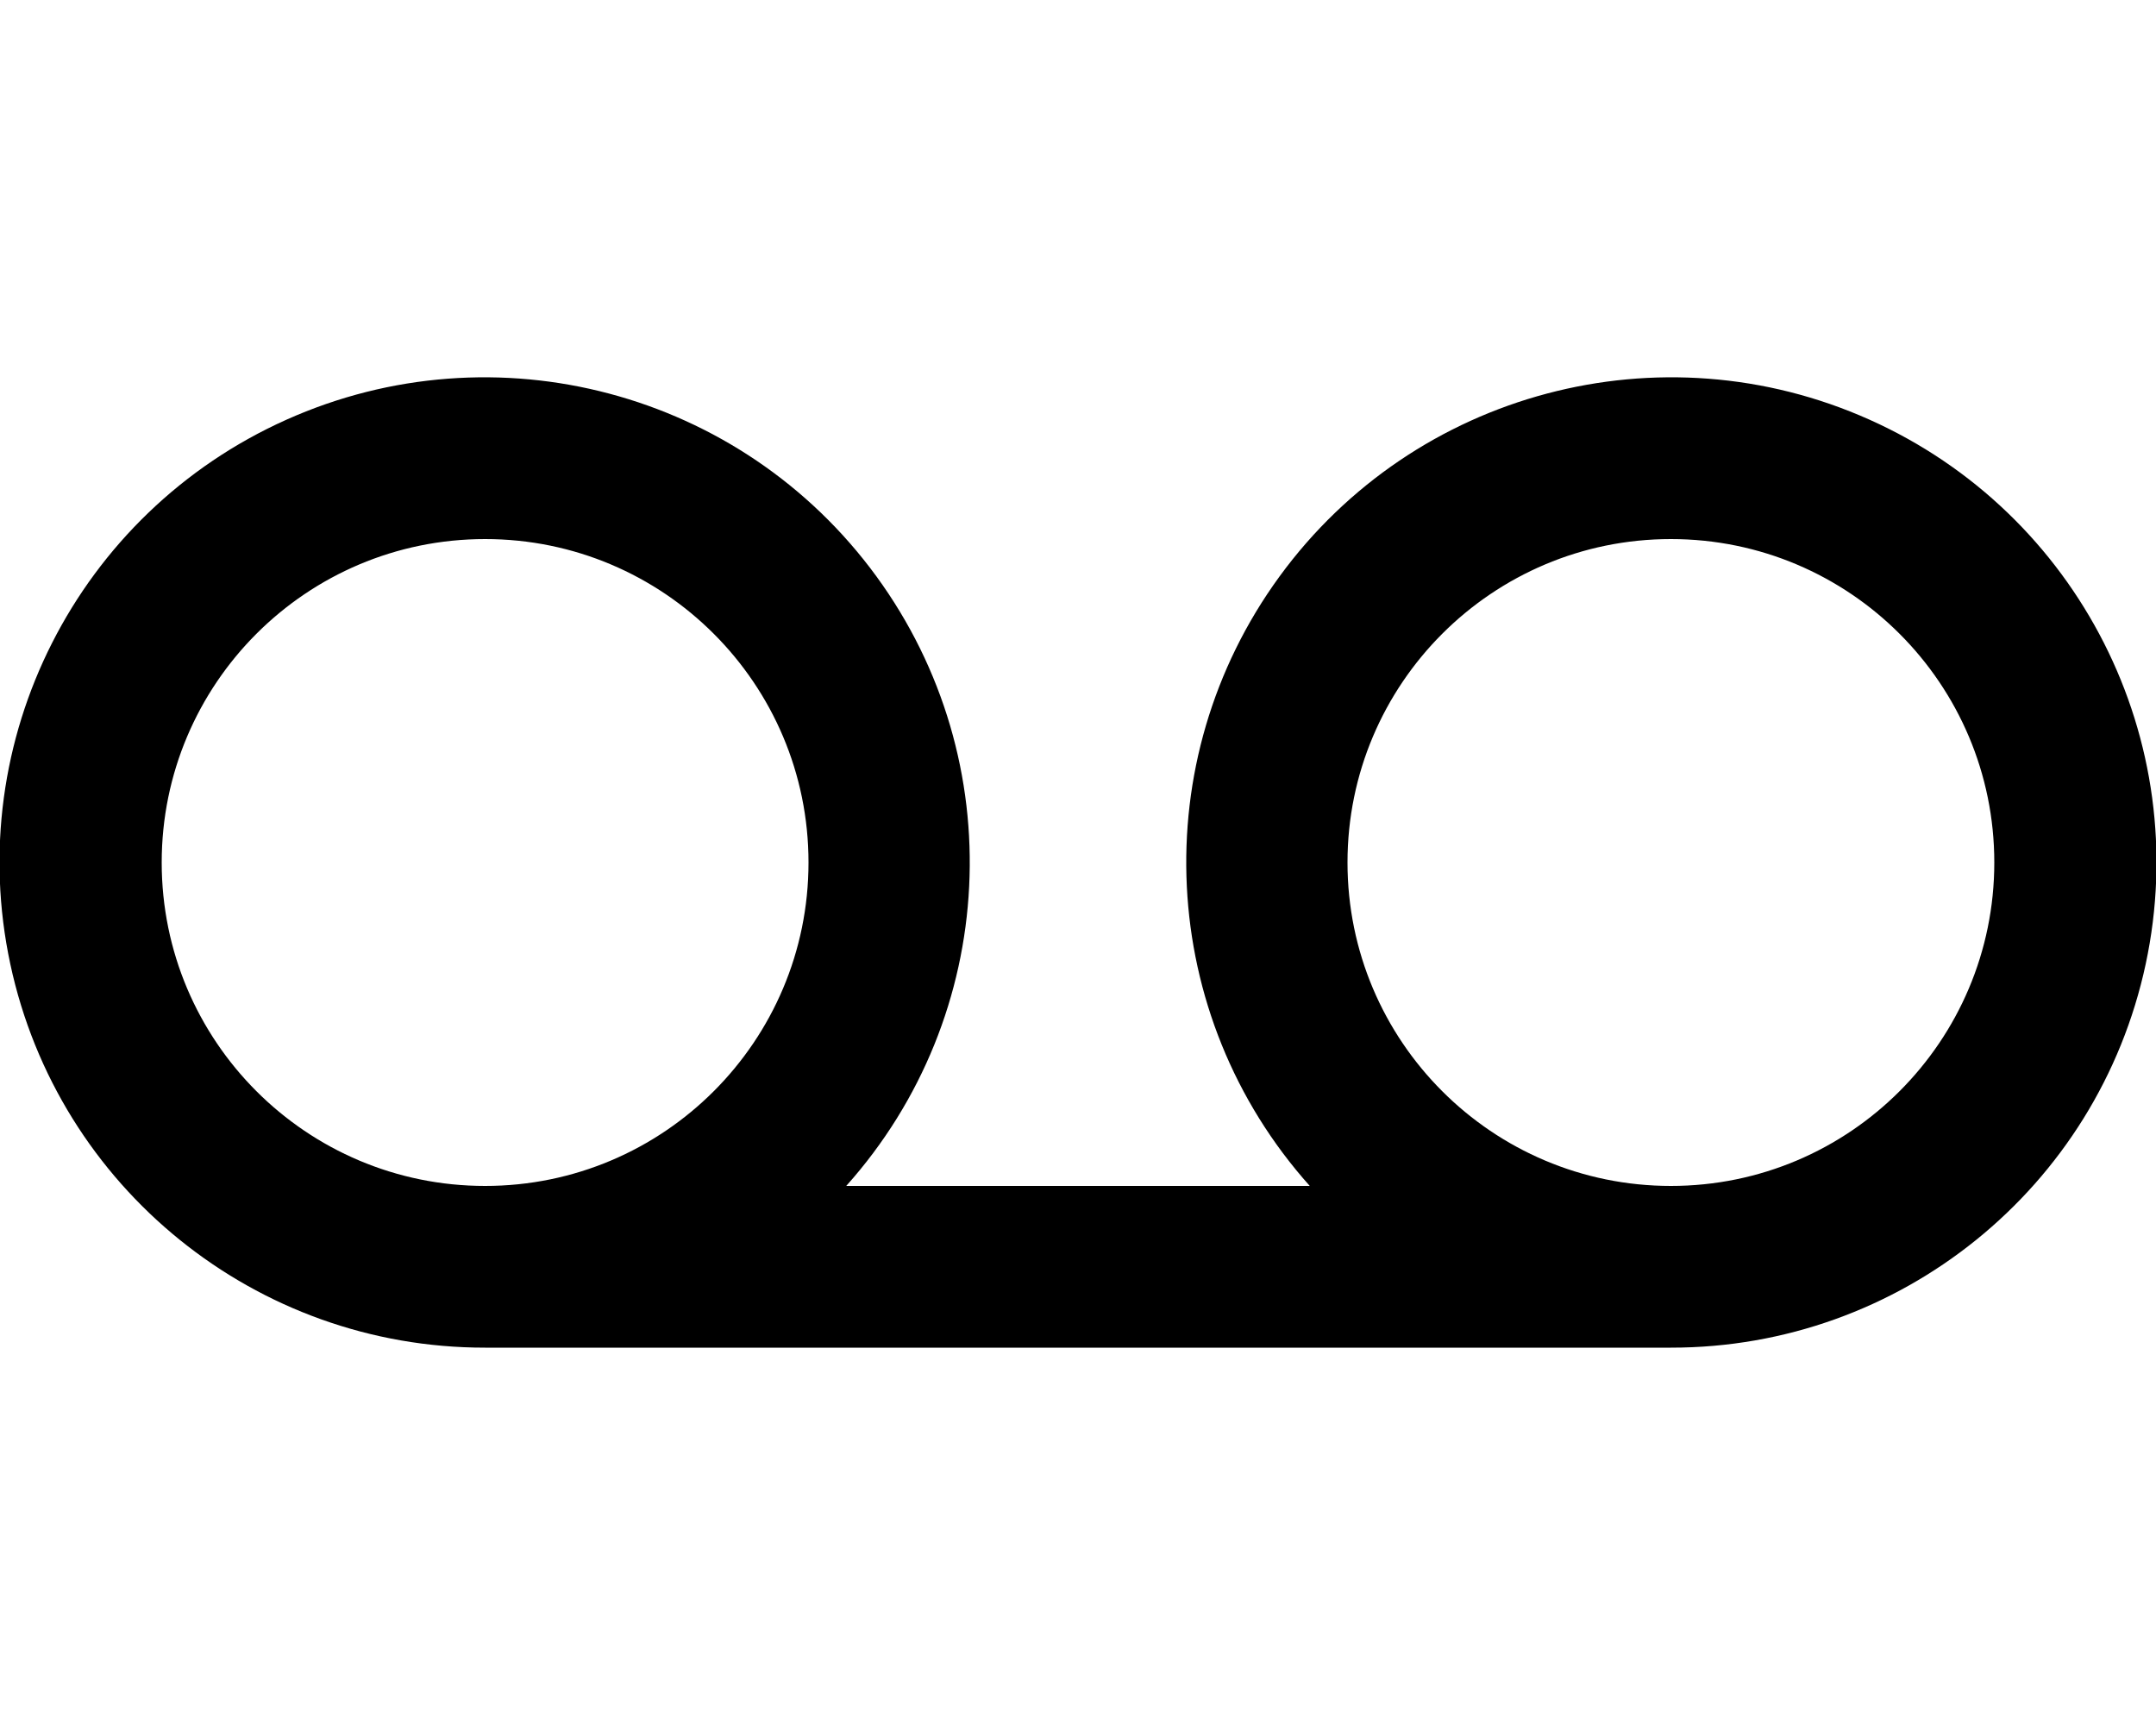
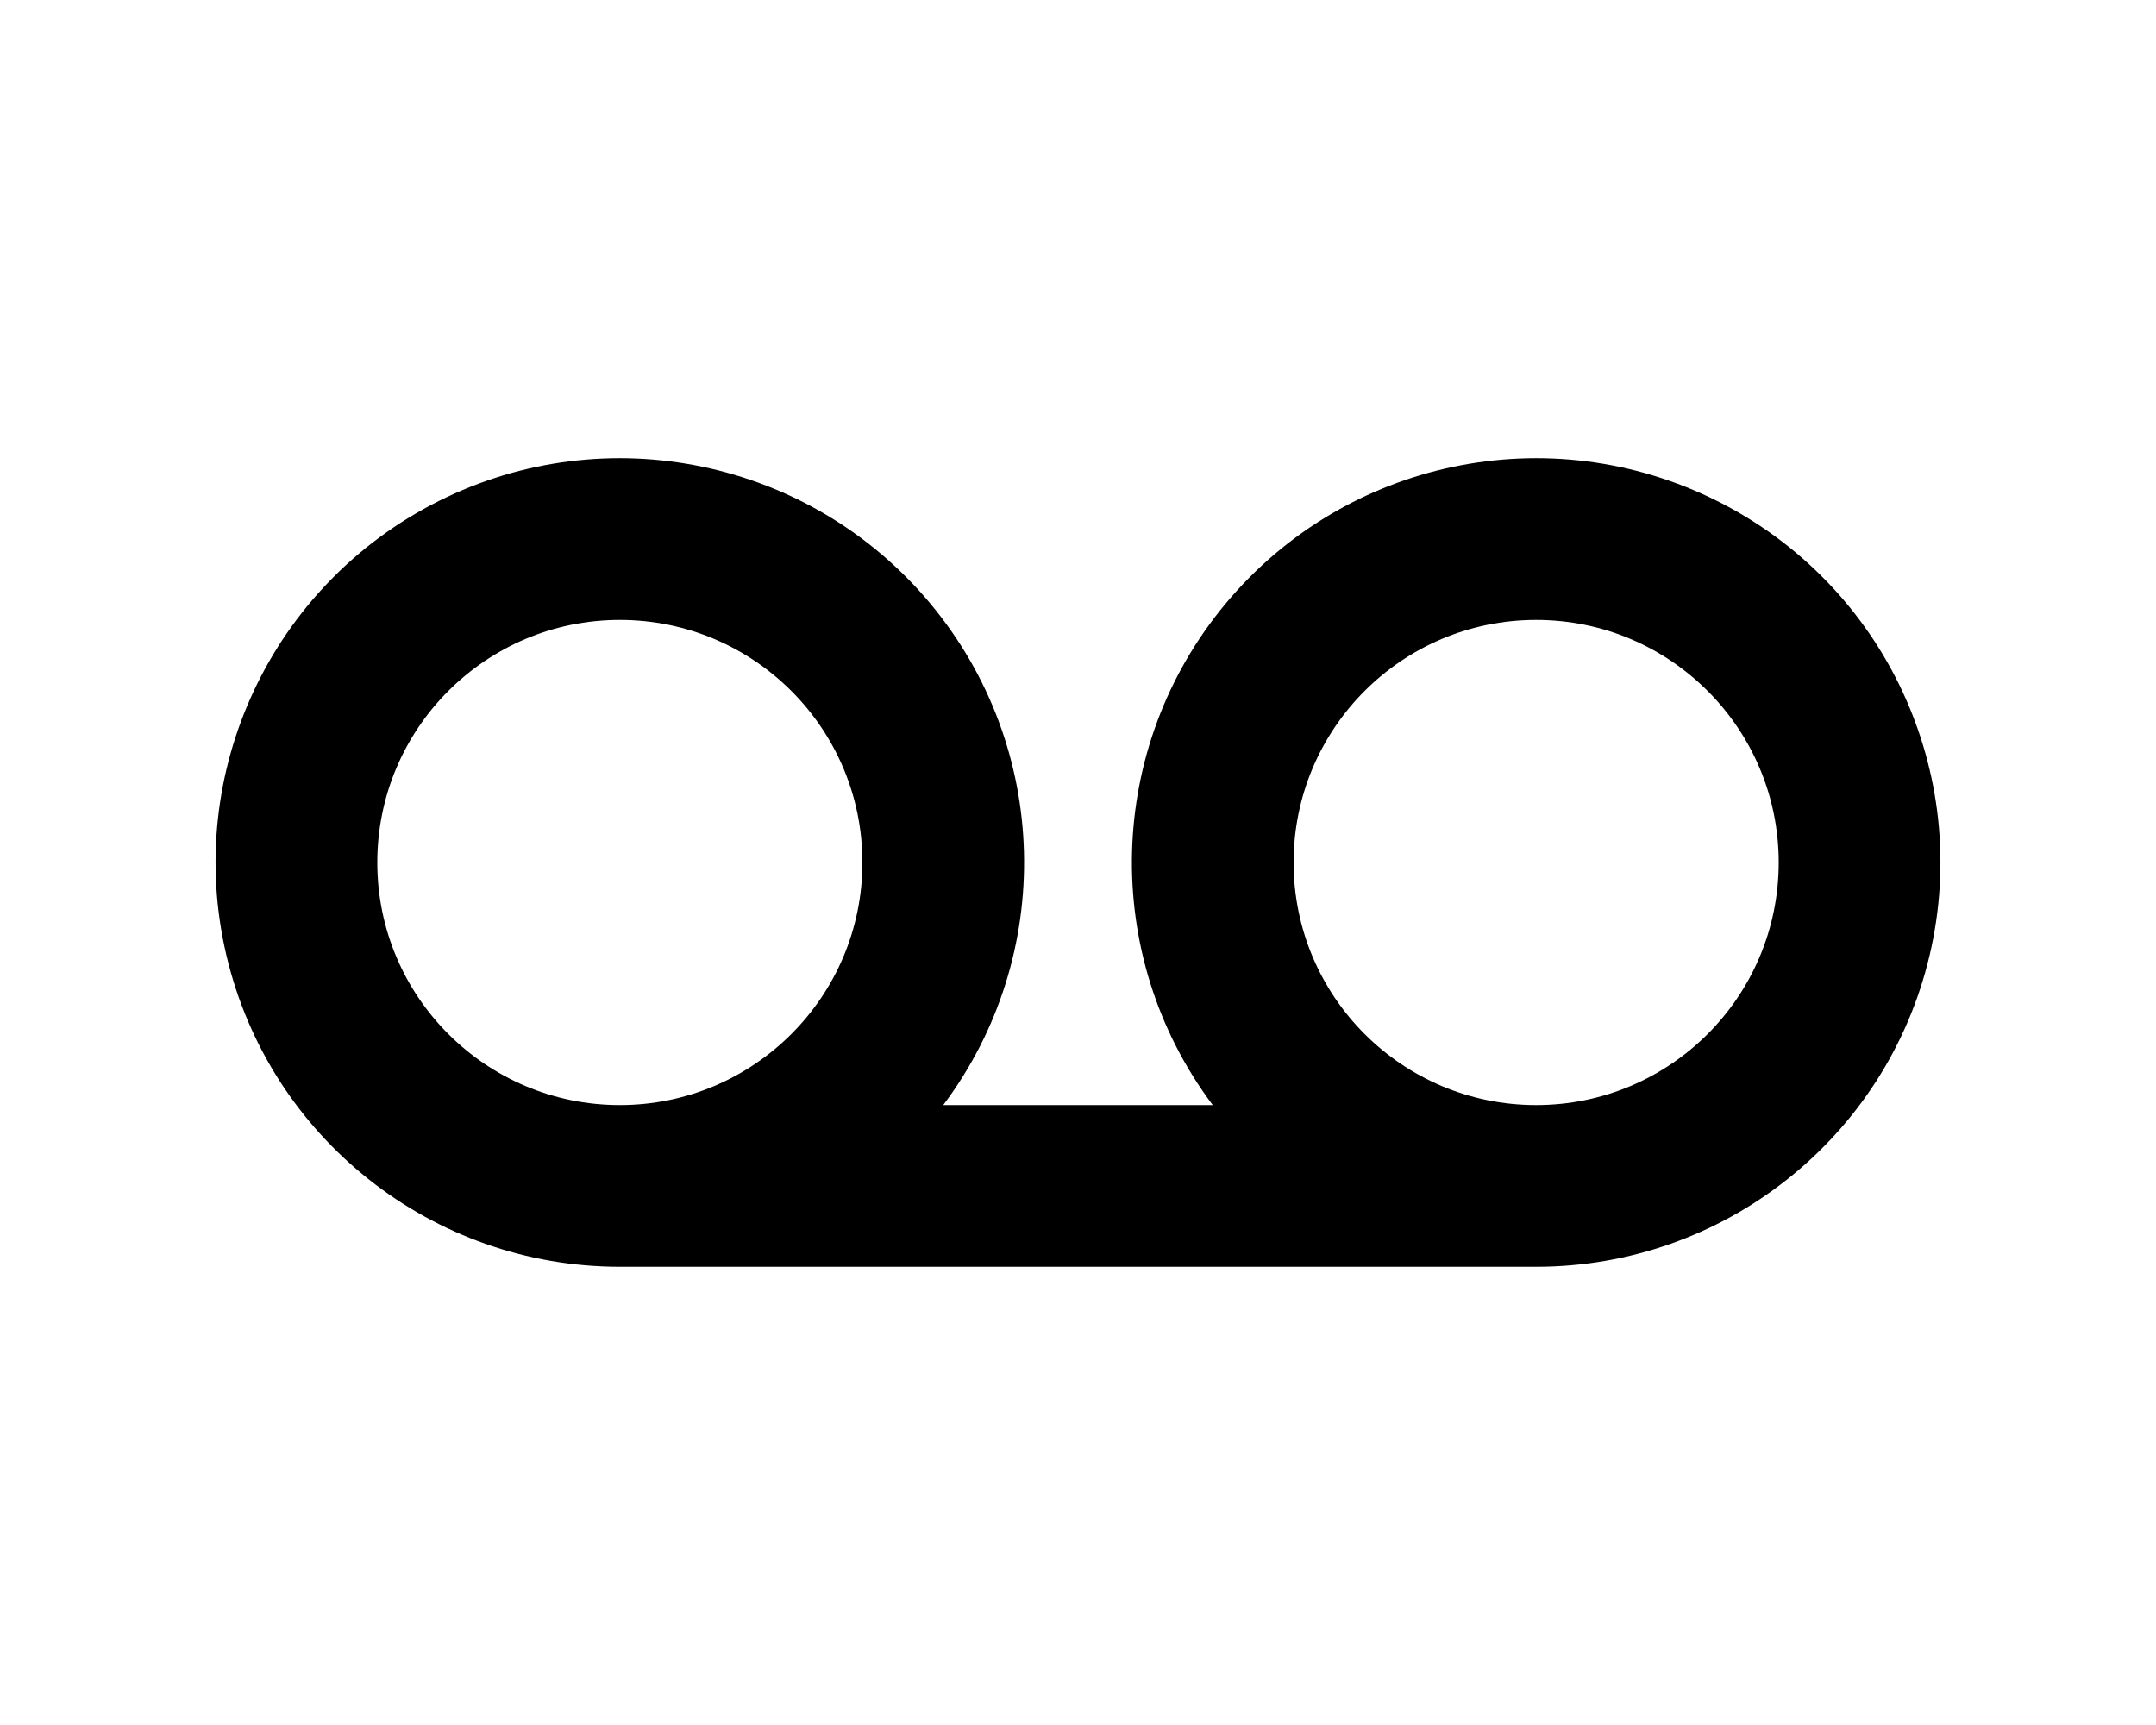
<svg xmlns="http://www.w3.org/2000/svg" viewBox="0 0 20 16" fill="currentColor">
-   <path fill-rule="evenodd" d="M7.85 11a4.5 4.5 0 1 0-3.35 1.5h11a4.5 4.5 0 1 0-3.35-1.5h-4.3ZM7.5 8a3 3 0 1 1-6 0 3 3 0 0 1 6 0Zm8 3a3 3 0 1 1 0-6 3 3 0 0 1 0 6Z" />
+   <path fill-rule="evenodd" d="M8.75 10.25a3.75 3.75 0 1 0-3 1.5h8.5a3.75 3.75 0 1 0-3-1.5h-2.5Zm-3 0a2.25 2.25 0 1 0 0-4.5 2.25 2.25 0 0 0 0 4.5Zm8.5 0a2.25 2.25 0 1 0 0-4.5 2.25 2.25 0 0 0 0 4.5Z" />
</svg>
